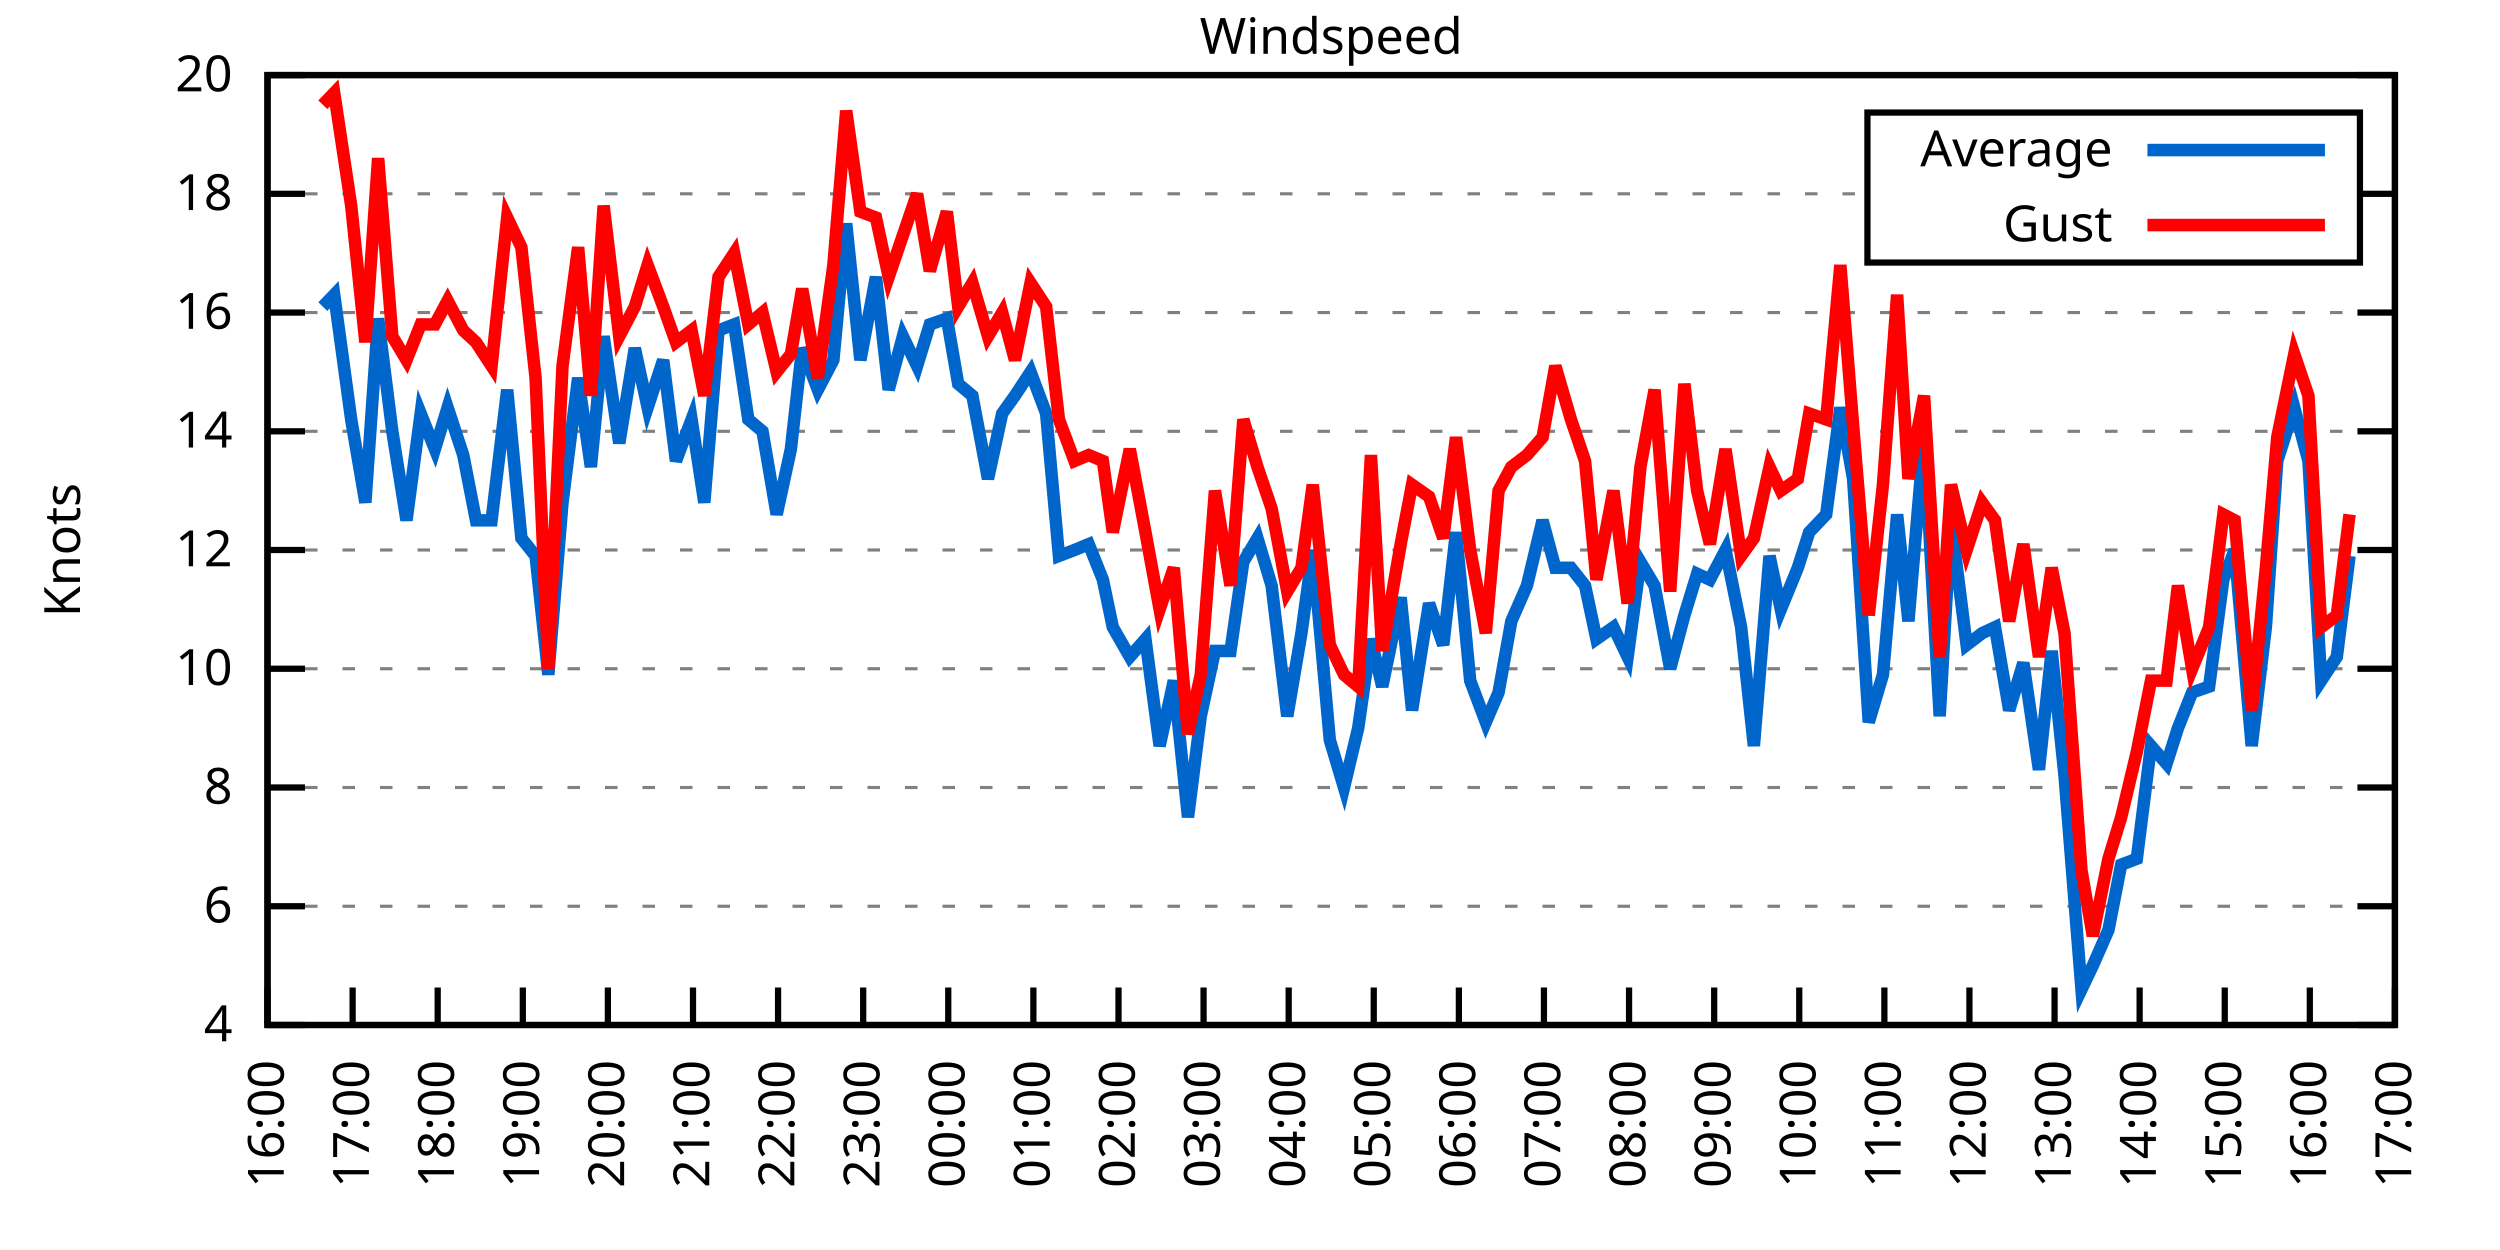
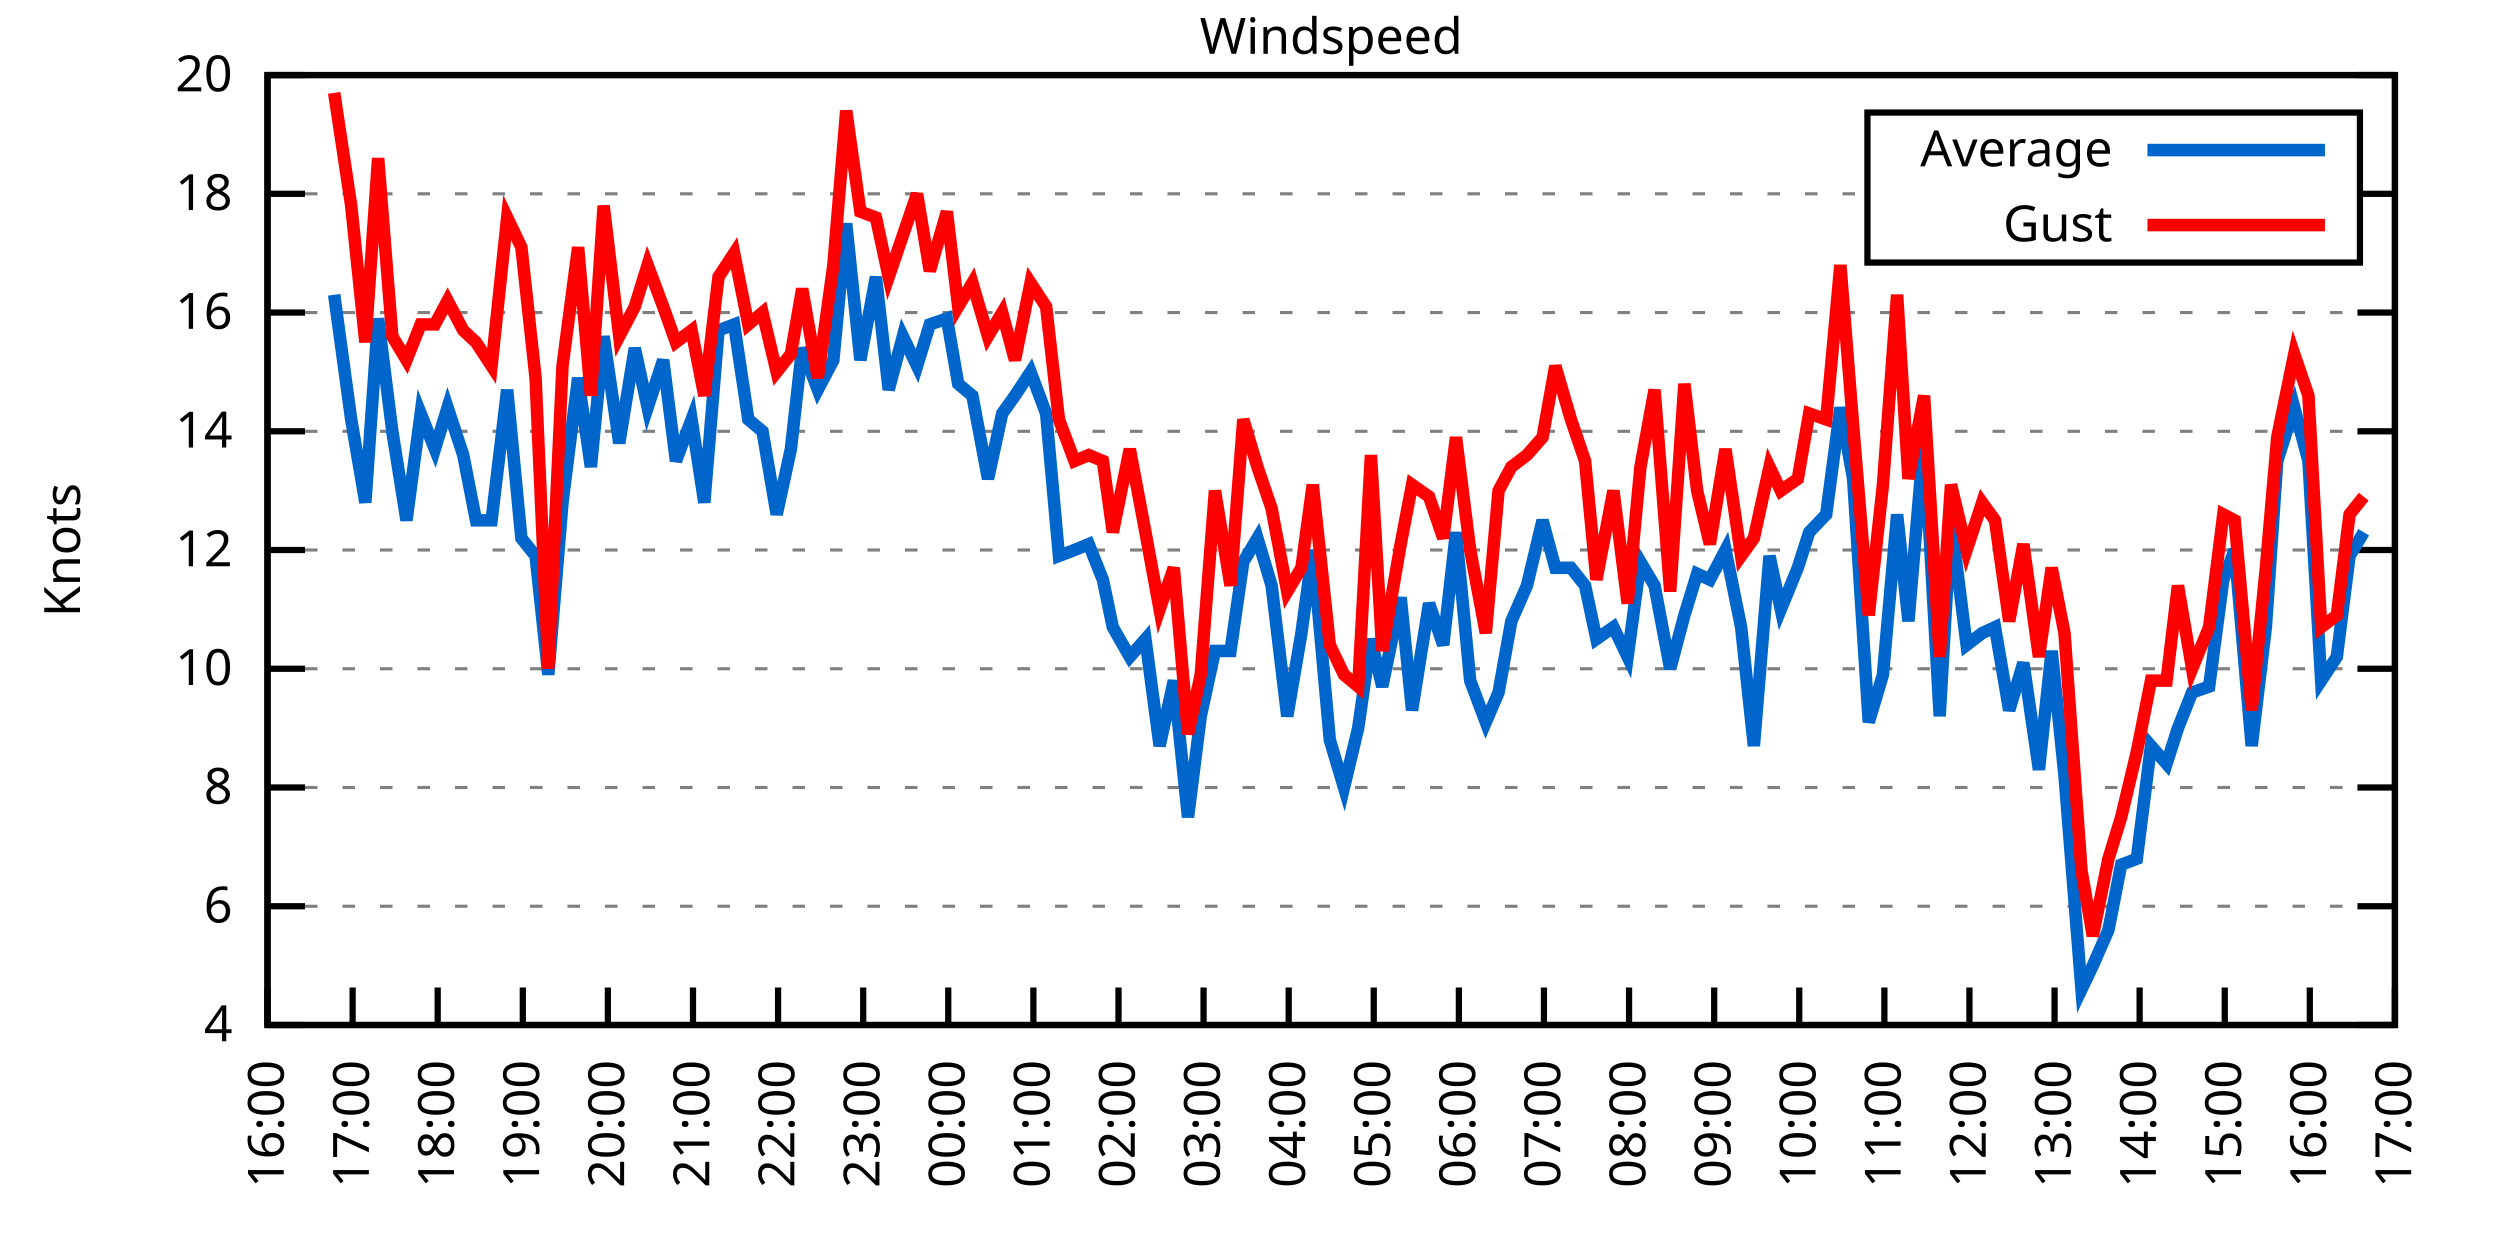
<svg xmlns="http://www.w3.org/2000/svg" xmlns:xlink="http://www.w3.org/1999/xlink" width="400" height="200" viewBox="0 0 400 200">
  <g id="gnuplot_canvas">
    <rect x="0" y="0" width="400" height="200" fill="none" />
    <defs>
      <circle id="gpDot" r="0.5" stroke-width="0.5" stroke="currentColor" />
      <path id="gpPt0" stroke-width="0.333" stroke="currentColor" d="M-1,0 h2 M0,-1 v2" />
      <path id="gpPt1" stroke-width="0.333" stroke="currentColor" d="M-1,-1 L1,1 M1,-1 L-1,1" />
      <path id="gpPt2" stroke-width="0.333" stroke="currentColor" d="M-1,0 L1,0 M0,-1 L0,1 M-1,-1 L1,1 M-1,1 L1,-1" />
      <rect id="gpPt3" stroke-width="0.333" stroke="currentColor" x="-1" y="-1" width="2" height="2" />
      <rect id="gpPt4" stroke-width="0.333" stroke="currentColor" fill="currentColor" x="-1" y="-1" width="2" height="2" />
      <circle id="gpPt5" stroke-width="0.333" stroke="currentColor" cx="0" cy="0" r="1" />
      <use xlink:href="#gpPt5" id="gpPt6" fill="currentColor" stroke="none" />
      <path id="gpPt7" stroke-width="0.333" stroke="currentColor" d="M0,-1.33 L-1.33,0.67 L1.33,0.67 z" />
      <use xlink:href="#gpPt7" id="gpPt8" fill="currentColor" stroke="none" />
      <use xlink:href="#gpPt7" id="gpPt9" stroke="currentColor" transform="rotate(180)" />
      <use xlink:href="#gpPt9" id="gpPt10" fill="currentColor" stroke="none" />
      <use xlink:href="#gpPt3" id="gpPt11" stroke="currentColor" transform="rotate(45)" />
      <use xlink:href="#gpPt11" id="gpPt12" fill="currentColor" stroke="none" />
      <path id="gpPt13" stroke-width="0.333" stroke="currentColor" d="M0,1.330 L1.265,0.411 L0.782,-1.067 L-0.782,-1.076 L-1.265,0.411 z" />
      <use xlink:href="#gpPt13" id="gpPt14" fill="currentColor" stroke="none" />
      <filter id="textbox" filterUnits="objectBoundingBox" x="0" y="0" height="1" width="1">
        <feFlood flood-color="white" flood-opacity="1" result="bgnd" />
        <feComposite in="SourceGraphic" in2="bgnd" operator="atop" />
      </filter>
      <filter id="greybox" filterUnits="objectBoundingBox" x="0" y="0" height="1" width="1">
        <feFlood flood-color="lightgrey" flood-opacity="1" result="grey" />
        <feComposite in="SourceGraphic" in2="grey" operator="atop" />
      </filter>
    </defs>
    <g fill="none" color="white" stroke="currentColor" stroke-width="1.00" stroke-linecap="butt" stroke-linejoin="miter">
</g>
    <g fill="none" color="black" stroke="currentColor" stroke-width="1.00" stroke-linecap="butt" stroke-linejoin="miter">
      <g stroke="none" shape-rendering="crispEdges">
        <polygon fill="rgb(255, 255, 255)" points="42.80,164.00 383.18,164.00 383.18,12.02 42.80,12.02 " />
      </g>
    </g>
    <g fill="none" color="black" stroke="currentColor" stroke-width="1.00" stroke-linecap="butt" stroke-linejoin="miter">
</g>
    <g fill="none" color="black" stroke="black" stroke-width="0.50" stroke-linecap="butt" stroke-linejoin="miter">
</g>
    <g fill="none" color="gray" stroke="currentColor" stroke-width="0.50" stroke-linecap="butt" stroke-linejoin="miter">
      <path stroke="gray" stroke-dasharray="2,4" class="gridline" d="M42.80,164.00 L383.19,164.00  " />
    </g>
    <g fill="none" color="gray" stroke="gray" stroke-width="1.00" stroke-linecap="butt" stroke-linejoin="miter">
</g>
    <g fill="none" color="black" stroke="currentColor" stroke-width="1.00" stroke-linecap="butt" stroke-linejoin="miter">
      <path stroke="black" d="M42.80,164.00 L48.80,164.00 M383.19,164.00 L377.19,164.00  " />
      <g transform="translate(37.20,166.60)" stroke="none" fill="black" font-family="Sans" font-size="8.00" text-anchor="end">
        <text>
          <tspan font-family="Sans"> 4</tspan>
        </text>
      </g>
    </g>
    <g fill="none" color="black" stroke="currentColor" stroke-width="1.00" stroke-linecap="butt" stroke-linejoin="miter">
</g>
    <g fill="none" color="black" stroke="black" stroke-width="0.50" stroke-linecap="butt" stroke-linejoin="miter">
</g>
    <g fill="none" color="gray" stroke="currentColor" stroke-width="0.50" stroke-linecap="butt" stroke-linejoin="miter">
      <path stroke="gray" stroke-dasharray="2,4" class="gridline" d="M42.80,145.00 L383.19,145.00  " />
    </g>
    <g fill="none" color="gray" stroke="gray" stroke-width="1.00" stroke-linecap="butt" stroke-linejoin="miter">
</g>
    <g fill="none" color="black" stroke="currentColor" stroke-width="1.00" stroke-linecap="butt" stroke-linejoin="miter">
      <path stroke="black" d="M42.80,145.00 L48.80,145.00 M383.19,145.00 L377.19,145.00  " />
      <g transform="translate(37.20,147.60)" stroke="none" fill="black" font-family="Sans" font-size="8.00" text-anchor="end">
        <text>
          <tspan font-family="Sans"> 6</tspan>
        </text>
      </g>
    </g>
    <g fill="none" color="black" stroke="currentColor" stroke-width="1.00" stroke-linecap="butt" stroke-linejoin="miter">
</g>
    <g fill="none" color="black" stroke="black" stroke-width="0.50" stroke-linecap="butt" stroke-linejoin="miter">
</g>
    <g fill="none" color="gray" stroke="currentColor" stroke-width="0.50" stroke-linecap="butt" stroke-linejoin="miter">
      <path stroke="gray" stroke-dasharray="2,4" class="gridline" d="M42.80,126.00 L383.19,126.00  " />
    </g>
    <g fill="none" color="gray" stroke="gray" stroke-width="1.00" stroke-linecap="butt" stroke-linejoin="miter">
</g>
    <g fill="none" color="black" stroke="currentColor" stroke-width="1.00" stroke-linecap="butt" stroke-linejoin="miter">
      <path stroke="black" d="M42.80,126.00 L48.80,126.00 M383.19,126.00 L377.19,126.00  " />
      <g transform="translate(37.20,128.60)" stroke="none" fill="black" font-family="Sans" font-size="8.00" text-anchor="end">
        <text>
          <tspan font-family="Sans"> 8</tspan>
        </text>
      </g>
    </g>
    <g fill="none" color="black" stroke="currentColor" stroke-width="1.00" stroke-linecap="butt" stroke-linejoin="miter">
</g>
    <g fill="none" color="black" stroke="black" stroke-width="0.50" stroke-linecap="butt" stroke-linejoin="miter">
</g>
    <g fill="none" color="gray" stroke="currentColor" stroke-width="0.50" stroke-linecap="butt" stroke-linejoin="miter">
      <path stroke="gray" stroke-dasharray="2,4" class="gridline" d="M42.80,107.00 L383.19,107.00  " />
    </g>
    <g fill="none" color="gray" stroke="gray" stroke-width="1.00" stroke-linecap="butt" stroke-linejoin="miter">
</g>
    <g fill="none" color="black" stroke="currentColor" stroke-width="1.00" stroke-linecap="butt" stroke-linejoin="miter">
      <path stroke="black" d="M42.80,107.00 L48.80,107.00 M383.19,107.00 L377.19,107.00  " />
      <g transform="translate(37.20,109.60)" stroke="none" fill="black" font-family="Sans" font-size="8.00" text-anchor="end">
        <text>
          <tspan font-family="Sans"> 10</tspan>
        </text>
      </g>
    </g>
    <g fill="none" color="black" stroke="currentColor" stroke-width="1.00" stroke-linecap="butt" stroke-linejoin="miter">
</g>
    <g fill="none" color="black" stroke="black" stroke-width="0.50" stroke-linecap="butt" stroke-linejoin="miter">
</g>
    <g fill="none" color="gray" stroke="currentColor" stroke-width="0.50" stroke-linecap="butt" stroke-linejoin="miter">
      <path stroke="gray" stroke-dasharray="2,4" class="gridline" d="M42.80,88.00 L383.19,88.00  " />
    </g>
    <g fill="none" color="gray" stroke="gray" stroke-width="1.00" stroke-linecap="butt" stroke-linejoin="miter">
</g>
    <g fill="none" color="black" stroke="currentColor" stroke-width="1.00" stroke-linecap="butt" stroke-linejoin="miter">
      <path stroke="black" d="M42.80,88.00 L48.80,88.00 M383.19,88.00 L377.19,88.00  " />
      <g transform="translate(37.20,90.60)" stroke="none" fill="black" font-family="Sans" font-size="8.00" text-anchor="end">
        <text>
          <tspan font-family="Sans"> 12</tspan>
        </text>
      </g>
    </g>
    <g fill="none" color="black" stroke="currentColor" stroke-width="1.00" stroke-linecap="butt" stroke-linejoin="miter">
</g>
    <g fill="none" color="black" stroke="black" stroke-width="0.50" stroke-linecap="butt" stroke-linejoin="miter">
</g>
    <g fill="none" color="gray" stroke="currentColor" stroke-width="0.50" stroke-linecap="butt" stroke-linejoin="miter">
      <path stroke="gray" stroke-dasharray="2,4" class="gridline" d="M42.80,69.01 L383.19,69.01  " />
    </g>
    <g fill="none" color="gray" stroke="gray" stroke-width="1.00" stroke-linecap="butt" stroke-linejoin="miter">
</g>
    <g fill="none" color="black" stroke="currentColor" stroke-width="1.00" stroke-linecap="butt" stroke-linejoin="miter">
      <path stroke="black" d="M42.80,69.01 L48.80,69.01 M383.19,69.01 L377.19,69.01  " />
      <g transform="translate(37.20,71.61)" stroke="none" fill="black" font-family="Sans" font-size="8.00" text-anchor="end">
        <text>
          <tspan font-family="Sans"> 14</tspan>
        </text>
      </g>
    </g>
    <g fill="none" color="black" stroke="currentColor" stroke-width="1.00" stroke-linecap="butt" stroke-linejoin="miter">
</g>
    <g fill="none" color="black" stroke="black" stroke-width="0.50" stroke-linecap="butt" stroke-linejoin="miter">
</g>
    <g fill="none" color="gray" stroke="currentColor" stroke-width="0.50" stroke-linecap="butt" stroke-linejoin="miter">
      <path stroke="gray" stroke-dasharray="2,4" class="gridline" d="M42.80,50.01 L383.19,50.01  " />
    </g>
    <g fill="none" color="gray" stroke="gray" stroke-width="1.00" stroke-linecap="butt" stroke-linejoin="miter">
</g>
    <g fill="none" color="black" stroke="currentColor" stroke-width="1.00" stroke-linecap="butt" stroke-linejoin="miter">
      <path stroke="black" d="M42.80,50.01 L48.80,50.01 M383.19,50.01 L377.19,50.01  " />
      <g transform="translate(37.20,52.61)" stroke="none" fill="black" font-family="Sans" font-size="8.00" text-anchor="end">
        <text>
          <tspan font-family="Sans"> 16</tspan>
        </text>
      </g>
    </g>
    <g fill="none" color="black" stroke="currentColor" stroke-width="1.00" stroke-linecap="butt" stroke-linejoin="miter">
</g>
    <g fill="none" color="black" stroke="black" stroke-width="0.50" stroke-linecap="butt" stroke-linejoin="miter">
</g>
    <g fill="none" color="gray" stroke="currentColor" stroke-width="0.50" stroke-linecap="butt" stroke-linejoin="miter">
      <path stroke="gray" stroke-dasharray="2,4" class="gridline" d="M42.80,31.01 L298.79,31.01 M377.59,31.01 L383.19,31.01  " />
    </g>
    <g fill="none" color="gray" stroke="gray" stroke-width="1.00" stroke-linecap="butt" stroke-linejoin="miter">
</g>
    <g fill="none" color="black" stroke="currentColor" stroke-width="1.00" stroke-linecap="butt" stroke-linejoin="miter">
      <path stroke="black" d="M42.80,31.01 L48.80,31.01 M383.19,31.01 L377.19,31.01  " />
      <g transform="translate(37.20,33.61)" stroke="none" fill="black" font-family="Sans" font-size="8.00" text-anchor="end">
        <text>
          <tspan font-family="Sans"> 18</tspan>
        </text>
      </g>
    </g>
    <g fill="none" color="black" stroke="currentColor" stroke-width="1.00" stroke-linecap="butt" stroke-linejoin="miter">
</g>
    <g fill="none" color="black" stroke="black" stroke-width="0.50" stroke-linecap="butt" stroke-linejoin="miter">
</g>
    <g fill="none" color="gray" stroke="currentColor" stroke-width="0.50" stroke-linecap="butt" stroke-linejoin="miter">
      <path stroke="gray" stroke-dasharray="2,4" class="gridline" d="M42.80,12.01 L383.19,12.01  " />
    </g>
    <g fill="none" color="gray" stroke="gray" stroke-width="1.00" stroke-linecap="butt" stroke-linejoin="miter">
</g>
    <g fill="none" color="black" stroke="currentColor" stroke-width="1.00" stroke-linecap="butt" stroke-linejoin="miter">
      <path stroke="black" d="M42.80,12.01 L48.80,12.01 M383.19,12.01 L377.19,12.01  " />
      <g transform="translate(37.20,14.61)" stroke="none" fill="black" font-family="Sans" font-size="8.00" text-anchor="end">
        <text>
          <tspan font-family="Sans"> 20</tspan>
        </text>
      </g>
    </g>
    <g fill="none" color="black" stroke="currentColor" stroke-width="1.00" stroke-linecap="butt" stroke-linejoin="miter">
      <path stroke="black" d="M42.80,164.00 L42.80,158.00  " />
      <g transform="translate(45.40,169.60) rotate(270.00)" stroke="none" fill="black" font-family="Sans" font-size="8.00" text-anchor="end">
        <text>
          <tspan font-family="Sans">16:00</tspan>
        </text>
      </g>
    </g>
    <g fill="none" color="black" stroke="currentColor" stroke-width="1.00" stroke-linecap="butt" stroke-linejoin="miter">
      <path stroke="black" d="M56.42,164.00 L56.42,158.00  " />
      <g transform="translate(59.02,169.60) rotate(270.00)" stroke="none" fill="black" font-family="Sans" font-size="8.00" text-anchor="end">
        <text>
          <tspan font-family="Sans">17:00</tspan>
        </text>
      </g>
    </g>
    <g fill="none" color="black" stroke="currentColor" stroke-width="1.00" stroke-linecap="butt" stroke-linejoin="miter">
      <path stroke="black" d="M70.03,164.00 L70.03,158.00  " />
      <g transform="translate(72.63,169.60) rotate(270.00)" stroke="none" fill="black" font-family="Sans" font-size="8.00" text-anchor="end">
        <text>
          <tspan font-family="Sans">18:00</tspan>
        </text>
      </g>
    </g>
    <g fill="none" color="black" stroke="currentColor" stroke-width="1.00" stroke-linecap="butt" stroke-linejoin="miter">
      <path stroke="black" d="M83.65,164.00 L83.65,158.00  " />
      <g transform="translate(86.25,169.60) rotate(270.00)" stroke="none" fill="black" font-family="Sans" font-size="8.00" text-anchor="end">
        <text>
          <tspan font-family="Sans">19:00</tspan>
        </text>
      </g>
    </g>
    <g fill="none" color="black" stroke="currentColor" stroke-width="1.00" stroke-linecap="butt" stroke-linejoin="miter">
      <path stroke="black" d="M97.26,164.00 L97.26,158.00  " />
      <g transform="translate(99.86,169.60) rotate(270.00)" stroke="none" fill="black" font-family="Sans" font-size="8.00" text-anchor="end">
        <text>
          <tspan font-family="Sans">20:00</tspan>
        </text>
      </g>
    </g>
    <g fill="none" color="black" stroke="currentColor" stroke-width="1.00" stroke-linecap="butt" stroke-linejoin="miter">
      <path stroke="black" d="M110.88,164.00 L110.88,158.00  " />
      <g transform="translate(113.48,169.60) rotate(270.00)" stroke="none" fill="black" font-family="Sans" font-size="8.00" text-anchor="end">
        <text>
          <tspan font-family="Sans">21:00</tspan>
        </text>
      </g>
    </g>
    <g fill="none" color="black" stroke="currentColor" stroke-width="1.00" stroke-linecap="butt" stroke-linejoin="miter">
      <path stroke="black" d="M124.49,164.00 L124.49,158.00  " />
      <g transform="translate(127.09,169.60) rotate(270.00)" stroke="none" fill="black" font-family="Sans" font-size="8.00" text-anchor="end">
        <text>
          <tspan font-family="Sans">22:00</tspan>
        </text>
      </g>
    </g>
    <g fill="none" color="black" stroke="currentColor" stroke-width="1.00" stroke-linecap="butt" stroke-linejoin="miter">
      <path stroke="black" d="M138.11,164.00 L138.11,158.00  " />
      <g transform="translate(140.71,169.60) rotate(270.00)" stroke="none" fill="black" font-family="Sans" font-size="8.00" text-anchor="end">
        <text>
          <tspan font-family="Sans">23:00</tspan>
        </text>
      </g>
    </g>
    <g fill="none" color="black" stroke="currentColor" stroke-width="1.00" stroke-linecap="butt" stroke-linejoin="miter">
      <path stroke="black" d="M151.72,164.00 L151.72,158.00  " />
      <g transform="translate(154.32,169.60) rotate(270.00)" stroke="none" fill="black" font-family="Sans" font-size="8.00" text-anchor="end">
        <text>
          <tspan font-family="Sans">00:00</tspan>
        </text>
      </g>
    </g>
    <g fill="none" color="black" stroke="currentColor" stroke-width="1.00" stroke-linecap="butt" stroke-linejoin="miter">
      <path stroke="black" d="M165.34,164.00 L165.34,158.00  " />
      <g transform="translate(167.94,169.60) rotate(270.00)" stroke="none" fill="black" font-family="Sans" font-size="8.00" text-anchor="end">
        <text>
          <tspan font-family="Sans">01:00</tspan>
        </text>
      </g>
    </g>
    <g fill="none" color="black" stroke="currentColor" stroke-width="1.00" stroke-linecap="butt" stroke-linejoin="miter">
      <path stroke="black" d="M178.96,164.00 L178.96,158.00  " />
      <g transform="translate(181.56,169.60) rotate(270.00)" stroke="none" fill="black" font-family="Sans" font-size="8.00" text-anchor="end">
        <text>
          <tspan font-family="Sans">02:00</tspan>
        </text>
      </g>
    </g>
    <g fill="none" color="black" stroke="currentColor" stroke-width="1.00" stroke-linecap="butt" stroke-linejoin="miter">
      <path stroke="black" d="M192.57,164.00 L192.57,158.00  " />
      <g transform="translate(195.17,169.60) rotate(270.00)" stroke="none" fill="black" font-family="Sans" font-size="8.00" text-anchor="end">
        <text>
          <tspan font-family="Sans">03:00</tspan>
        </text>
      </g>
    </g>
    <g fill="none" color="black" stroke="currentColor" stroke-width="1.00" stroke-linecap="butt" stroke-linejoin="miter">
      <path stroke="black" d="M206.19,164.00 L206.19,158.00  " />
      <g transform="translate(208.79,169.60) rotate(270.00)" stroke="none" fill="black" font-family="Sans" font-size="8.00" text-anchor="end">
        <text>
          <tspan font-family="Sans">04:00</tspan>
        </text>
      </g>
    </g>
    <g fill="none" color="black" stroke="currentColor" stroke-width="1.00" stroke-linecap="butt" stroke-linejoin="miter">
      <path stroke="black" d="M219.80,164.00 L219.80,158.00  " />
      <g transform="translate(222.40,169.60) rotate(270.00)" stroke="none" fill="black" font-family="Sans" font-size="8.00" text-anchor="end">
        <text>
          <tspan font-family="Sans">05:00</tspan>
        </text>
      </g>
    </g>
    <g fill="none" color="black" stroke="currentColor" stroke-width="1.00" stroke-linecap="butt" stroke-linejoin="miter">
      <path stroke="black" d="M233.42,164.00 L233.42,158.00  " />
      <g transform="translate(236.02,169.60) rotate(270.00)" stroke="none" fill="black" font-family="Sans" font-size="8.00" text-anchor="end">
        <text>
          <tspan font-family="Sans">06:00</tspan>
        </text>
      </g>
    </g>
    <g fill="none" color="black" stroke="currentColor" stroke-width="1.00" stroke-linecap="butt" stroke-linejoin="miter">
      <path stroke="black" d="M247.03,164.00 L247.03,158.00  " />
      <g transform="translate(249.63,169.60) rotate(270.00)" stroke="none" fill="black" font-family="Sans" font-size="8.00" text-anchor="end">
        <text>
          <tspan font-family="Sans">07:00</tspan>
        </text>
      </g>
    </g>
    <g fill="none" color="black" stroke="currentColor" stroke-width="1.00" stroke-linecap="butt" stroke-linejoin="miter">
      <path stroke="black" d="M260.65,164.00 L260.65,158.00  " />
      <g transform="translate(263.25,169.60) rotate(270.00)" stroke="none" fill="black" font-family="Sans" font-size="8.00" text-anchor="end">
        <text>
          <tspan font-family="Sans">08:00</tspan>
        </text>
      </g>
    </g>
    <g fill="none" color="black" stroke="currentColor" stroke-width="1.00" stroke-linecap="butt" stroke-linejoin="miter">
      <path stroke="black" d="M274.27,164.00 L274.27,158.00  " />
      <g transform="translate(276.87,169.60) rotate(270.00)" stroke="none" fill="black" font-family="Sans" font-size="8.00" text-anchor="end">
        <text>
          <tspan font-family="Sans">09:00</tspan>
        </text>
      </g>
    </g>
    <g fill="none" color="black" stroke="currentColor" stroke-width="1.00" stroke-linecap="butt" stroke-linejoin="miter">
      <path stroke="black" d="M287.88,164.00 L287.88,158.00  " />
      <g transform="translate(290.48,169.60) rotate(270.00)" stroke="none" fill="black" font-family="Sans" font-size="8.00" text-anchor="end">
        <text>
          <tspan font-family="Sans">10:00</tspan>
        </text>
      </g>
    </g>
    <g fill="none" color="black" stroke="currentColor" stroke-width="1.00" stroke-linecap="butt" stroke-linejoin="miter">
      <path stroke="black" d="M301.50,164.00 L301.50,158.00  " />
      <g transform="translate(304.10,169.60) rotate(270.00)" stroke="none" fill="black" font-family="Sans" font-size="8.00" text-anchor="end">
        <text>
          <tspan font-family="Sans">11:00</tspan>
        </text>
      </g>
    </g>
    <g fill="none" color="black" stroke="currentColor" stroke-width="1.00" stroke-linecap="butt" stroke-linejoin="miter">
      <path stroke="black" d="M315.11,164.00 L315.11,158.00  " />
      <g transform="translate(317.71,169.60) rotate(270.00)" stroke="none" fill="black" font-family="Sans" font-size="8.00" text-anchor="end">
        <text>
          <tspan font-family="Sans">12:00</tspan>
        </text>
      </g>
    </g>
    <g fill="none" color="black" stroke="currentColor" stroke-width="1.00" stroke-linecap="butt" stroke-linejoin="miter">
      <path stroke="black" d="M328.73,164.00 L328.73,158.00  " />
      <g transform="translate(331.33,169.60) rotate(270.00)" stroke="none" fill="black" font-family="Sans" font-size="8.00" text-anchor="end">
        <text>
          <tspan font-family="Sans">13:00</tspan>
        </text>
      </g>
    </g>
    <g fill="none" color="black" stroke="currentColor" stroke-width="1.00" stroke-linecap="butt" stroke-linejoin="miter">
      <path stroke="black" d="M342.34,164.00 L342.34,158.00  " />
      <g transform="translate(344.94,169.60) rotate(270.00)" stroke="none" fill="black" font-family="Sans" font-size="8.00" text-anchor="end">
        <text>
          <tspan font-family="Sans">14:00</tspan>
        </text>
      </g>
    </g>
    <g fill="none" color="black" stroke="currentColor" stroke-width="1.00" stroke-linecap="butt" stroke-linejoin="miter">
      <path stroke="black" d="M355.96,164.00 L355.96,158.00  " />
      <g transform="translate(358.56,169.60) rotate(270.00)" stroke="none" fill="black" font-family="Sans" font-size="8.00" text-anchor="end">
        <text>
          <tspan font-family="Sans">15:00</tspan>
        </text>
      </g>
    </g>
    <g fill="none" color="black" stroke="currentColor" stroke-width="1.00" stroke-linecap="butt" stroke-linejoin="miter">
      <path stroke="black" d="M369.57,164.00 L369.57,158.00  " />
      <g transform="translate(372.17,169.60) rotate(270.00)" stroke="none" fill="black" font-family="Sans" font-size="8.00" text-anchor="end">
        <text>
          <tspan font-family="Sans">16:00</tspan>
        </text>
      </g>
    </g>
    <g fill="none" color="black" stroke="currentColor" stroke-width="1.00" stroke-linecap="butt" stroke-linejoin="miter">
      <path stroke="black" d="M383.19,164.00 L383.19,158.00  " />
      <g transform="translate(385.79,169.60) rotate(270.00)" stroke="none" fill="black" font-family="Sans" font-size="8.00" text-anchor="end">
        <text>
          <tspan font-family="Sans">17:00</tspan>
        </text>
      </g>
    </g>
    <g fill="none" color="black" stroke="currentColor" stroke-width="1.00" stroke-linecap="butt" stroke-linejoin="miter">
</g>
    <g fill="none" color="black" stroke="currentColor" stroke-width="1.00" stroke-linecap="butt" stroke-linejoin="miter">
      <path stroke="black" d="M42.80,12.01 L42.80,164.00 L383.19,164.00 L383.19,12.01 L42.80,12.01 Z  " />
    </g>
    <g fill="none" color="black" stroke="currentColor" stroke-width="1.00" stroke-linecap="butt" stroke-linejoin="miter">
</g>
    <g fill="none" color="black" stroke="currentColor" stroke-width="1.00" stroke-linecap="butt" stroke-linejoin="miter">
      <path stroke="black" d="M298.79,42.01 L298.79,18.01 L377.59,18.01 L377.59,42.01 L298.79,42.01 Z  " />
    </g>
    <g id="Windspeed_plot_1">
      <g fill="none" color="white" stroke="black" stroke-width="2.00" stroke-linecap="butt" stroke-linejoin="miter">
</g>
      <g fill="none" color="black" stroke="currentColor" stroke-width="2.00" stroke-linecap="butt" stroke-linejoin="miter">
        <g transform="translate(337.99,26.61)" stroke="none" fill="black" font-family="Sans" font-size="8.00" text-anchor="end">
          <text>
            <tspan font-family="Sans">Average</tspan>
          </text>
        </g>
      </g>
      <g fill="none" color="black" stroke="currentColor" stroke-width="2.00" stroke-linecap="butt" stroke-linejoin="miter">
-         <path stroke="rgb(  0, 102, 204)" d="M343.59,24.01 L371.99,24.01 M51.65,49.06 L53.47,47.16 L56.19,67.11 L58.46,80.41 L60.50,50.96 L62.77,69.01   L65.04,83.26 L67.31,66.16 L69.58,71.86 L71.62,65.21 L74.12,72.81 L76.16,83.26 L78.65,83.26 L81.15,62.36   L83.42,86.11 L85.69,88.95 L87.73,107.95 L90.00,80.41 L92.50,60.46 L94.54,74.71 L96.58,53.81 L99.08,70.91   L101.57,55.71 L103.62,65.21 L106.11,57.61 L108.15,73.76 L110.65,67.11 L112.69,80.41 L114.96,52.86 L117.46,51.91   L119.73,67.11 L122.00,69.01 L124.27,82.31 L126.54,71.86 L128.35,55.71 L130.85,62.36 L133.34,57.61 L135.39,35.76   L137.66,57.61 L140.15,44.31 L142.19,62.36 L144.46,53.81 L146.73,58.56 L148.77,51.91 L151.50,50.96 L153.31,61.41   L155.58,63.31 L158.08,76.61 L160.35,66.16 L162.39,63.31 L164.89,59.51 L167.38,66.16 L169.43,88.95 L171.92,88.00   L174.19,87.06 L176.46,92.75 L178.05,100.35 L180.77,105.10 L183.27,102.25 L185.54,119.35 L187.81,108.90 L190.08,130.75   L192.12,114.60 L194.39,104.15 L196.88,104.15 L198.93,89.90 L201.19,86.11 L203.46,93.70 L205.96,114.60 L208.23,101.30   L210.04,88.00 L212.77,118.40 L215.04,126.00 L217.31,116.50 L219.35,102.25 L221.16,109.85 L224.11,95.60 L225.93,113.65   L228.65,96.55 L230.92,103.20 L232.96,85.16 L235.23,108.90 L237.73,115.55 L239.77,110.80 L241.81,99.40 L244.31,93.70   L246.81,83.26 L248.85,90.85 L251.35,90.85 L253.61,93.70 L255.43,102.25 L258.15,100.35 L260.42,105.10 L262.47,89.90   L264.73,93.70 L267.23,107.00 L269.50,98.45 L271.54,91.80 L273.58,92.75 L276.08,88.00 L278.58,100.35 L280.62,119.35   L283.12,88.95 L284.93,97.50 L287.65,90.85 L289.47,85.16 L292.19,82.31 L294.46,65.21 L296.50,76.61 L299.00,115.55   L301.27,107.95 L303.54,82.31 L305.35,99.40 L307.85,69.96 L310.35,114.60 L312.16,83.26 L314.66,103.20 L317.15,101.30   L319.20,100.35 L321.47,113.65 L323.74,106.05 L326.23,123.15 L328.27,104.15 L330.32,124.10 L333.04,158.30 L334.85,154.50   L337.35,148.80 L339.39,138.35 L341.89,137.40 L344.16,119.35 L346.65,122.20 L348.47,116.50 L350.74,110.80 L353.46,109.85   L355.73,92.75 L357.55,88.00 L360.27,119.35 L362.54,100.35 L364.36,73.76 L367.08,65.21 L369.35,73.76 L371.39,108.90   L373.89,105.10 L375.93,88.95  " />
+         <path stroke="rgb(  0, 102, 204)" d="M343.59,24.01 L371.99,24.01 M53.47,47.16 L56.19,67.11 L58.46,80.41 L60.50,50.96 L62.77,69.01 L65.04,83.26   L67.31,66.16 L69.58,71.86 L71.62,65.21 L74.12,72.81 L76.16,83.26 L78.65,83.26 L81.15,62.36 L83.42,86.11   L85.69,88.95 L87.73,107.95 L90.00,80.41 L92.50,60.46 L94.54,74.71 L96.58,53.81 L99.08,70.91 L101.57,55.71   L103.62,65.21 L106.11,57.61 L108.15,73.76 L110.65,67.11 L112.69,80.41 L114.96,52.86 L117.46,51.91 L119.73,67.11   L122.00,69.01 L124.27,82.31 L126.54,71.86 L128.35,55.71 L130.85,62.36 L133.34,57.61 L135.39,35.76 L137.66,57.61   L140.15,44.31 L142.19,62.36 L144.46,53.81 L146.73,58.56 L148.77,51.91 L151.50,50.96 L153.31,61.41 L155.58,63.31   L158.08,76.61 L160.35,66.16 L162.39,63.31 L164.89,59.51 L167.38,66.16 L169.43,88.95 L171.92,88.00 L174.19,87.06   L176.46,92.75 L178.05,100.35 L180.77,105.10 L183.27,102.25 L185.54,119.35 L187.81,108.90 L190.08,130.75 L192.12,114.60   L194.39,104.15 L196.88,104.15 L198.93,89.90 L201.19,86.11 L203.46,93.70 L205.96,114.60 L208.23,101.30 L210.04,88.00   L212.77,118.40 L215.04,126.00 L217.31,116.50 L219.35,102.25 L221.16,109.85 L224.11,95.60 L225.93,113.65 L228.65,96.55   L230.92,103.20 L232.96,85.16 L235.23,108.90 L237.73,115.55 L239.77,110.80 L241.81,99.40 L244.31,93.70 L246.81,83.26   L248.85,90.85 L251.35,90.85 L253.61,93.70 L255.43,102.25 L258.15,100.35 L260.42,105.10 L262.47,89.90 L264.73,93.70   L267.23,107.00 L269.50,98.45 L271.54,91.80 L273.58,92.75 L276.08,88.00 L278.58,100.35 L280.62,119.35 L283.12,88.95   L284.93,97.50 L287.65,90.85 L289.47,85.16 L292.19,82.31 L294.46,65.21 L296.50,76.61 L299.00,115.55 L301.27,107.95   L303.54,82.31 L305.35,99.40 L307.85,69.96 L310.35,114.60 L312.16,83.26 L314.66,103.20 L317.15,101.30 L319.20,100.35   L321.47,113.65 L323.74,106.05 L326.23,123.15 L328.27,104.15 L330.32,124.10 L333.04,158.30 L334.85,154.50 L337.35,148.80   L339.39,138.35 L341.89,137.40 L344.16,119.35 L346.65,122.20 L348.47,116.50 L350.74,110.80 L353.46,109.85 L355.73,92.75   L357.55,88.00 L360.27,119.35 L362.54,100.35 L364.36,73.76 L367.08,65.21 L369.35,73.76 L371.39,108.90 L373.89,105.10   L375.93,88.95 L378.20,85.16  " />
      </g>
    </g>
    <g id="Windspeed_plot_2">
      <g fill="none" color="black" stroke="currentColor" stroke-width="2.00" stroke-linecap="butt" stroke-linejoin="miter">
        <g transform="translate(337.99,38.61)" stroke="none" fill="black" font-family="Sans" font-size="8.00" text-anchor="end">
          <text>
            <tspan font-family="Sans">Gust</tspan>
          </text>
        </g>
      </g>
      <g fill="none" color="black" stroke="currentColor" stroke-width="2.00" stroke-linecap="butt" stroke-linejoin="miter">
-         <path stroke="rgb(255,   0,   0)" d="M343.59,36.01 L371.99,36.01 M51.65,16.76 L53.47,14.86 L56.19,32.91 L58.46,54.76 L60.50,25.31 L62.77,53.81   L65.04,57.61 L67.31,51.91 L69.58,51.91 L71.62,48.11 L74.12,52.86 L76.16,54.76 L78.65,58.56 L81.15,34.81   L83.42,39.56 L85.69,60.46 L87.73,107.00 L90.00,58.56 L92.50,39.56 L94.54,63.31 L96.58,32.91 L99.08,53.81   L101.57,49.06 L103.62,42.41 L106.11,49.06 L108.15,54.76 L110.65,52.86 L112.69,63.31 L114.96,44.31 L117.46,40.51   L119.73,51.91 L122.00,50.01 L124.27,59.51 L126.54,56.66 L128.35,46.21 L130.85,60.46 L133.34,42.41 L135.39,17.71   L137.66,33.86 L140.15,34.81 L142.19,44.31 L144.46,37.66 L146.73,31.01 L148.77,43.36 L151.50,33.86 L153.31,49.06   L155.58,45.26 L158.08,53.81 L160.35,50.01 L162.39,57.61 L164.89,45.26 L167.38,49.06 L169.43,67.11 L171.92,73.76   L174.19,72.81 L176.46,73.76 L178.05,85.16 L180.77,71.86 L183.27,85.16 L185.54,97.50 L187.81,90.85 L190.08,117.45   L192.12,107.95 L194.39,78.51 L196.88,93.70 L198.93,67.11 L201.19,74.71 L203.46,81.36 L205.96,94.65 L208.23,90.85   L210.04,77.56 L212.77,103.20 L215.04,107.95 L217.31,109.85 L219.35,72.81 L221.16,104.15 L224.11,87.06 L225.93,77.56   L228.65,79.46 L230.92,86.11 L232.96,69.96 L235.23,88.00 L237.73,101.30 L239.77,78.51 L241.81,74.71 L244.31,72.81   L246.81,69.96 L248.85,58.56 L251.35,67.11 L253.61,73.76 L255.43,92.75 L258.15,78.51 L260.42,96.55 L262.47,74.71   L264.73,62.36 L267.23,94.65 L269.50,61.41 L271.54,78.51 L273.58,87.06 L276.08,71.86 L278.58,88.95 L280.62,86.11   L283.12,74.71 L284.93,78.51 L287.65,76.61 L289.47,66.16 L292.19,67.11 L294.46,42.41 L296.50,68.06 L299.00,98.45   L301.27,77.56 L303.54,47.16 L305.35,76.61 L307.85,63.31 L310.35,105.10 L312.16,77.56 L314.66,88.00 L317.15,80.41   L319.20,83.26 L321.47,99.40 L323.74,87.06 L326.23,105.10 L328.27,90.85 L330.32,101.30 L333.04,139.30 L334.85,149.75   L337.35,137.40 L339.39,130.75 L341.89,120.30 L344.16,108.90 L346.65,108.90 L348.47,93.70 L350.74,107.00 L353.46,100.35   L355.73,82.31 L357.55,83.26 L360.27,113.65 L362.54,90.85 L364.36,69.96 L367.08,56.66 L369.35,63.31 L371.39,100.35   L373.89,98.45 L375.93,82.31  " />
+         <path stroke="rgb(255,   0,   0)" d="M343.59,36.01 L371.99,36.01 M53.47,14.86 L56.19,32.91 L58.46,54.76 L60.50,25.31 L62.77,53.81 L65.04,57.61   L67.31,51.91 L69.58,51.91 L71.62,48.11 L74.12,52.86 L76.16,54.76 L78.65,58.56 L81.15,34.81 L83.42,39.56   L85.69,60.46 L87.73,107.00 L90.00,58.56 L92.50,39.56 L94.54,63.31 L96.58,32.91 L99.08,53.81 L101.57,49.06   L103.62,42.41 L106.11,49.06 L108.15,54.76 L110.65,52.86 L112.69,63.31 L114.96,44.31 L117.46,40.51 L119.73,51.91   L122.00,50.01 L124.27,59.51 L126.54,56.66 L128.35,46.21 L130.85,60.46 L133.34,42.41 L135.39,17.71 L137.66,33.86   L140.15,34.81 L142.19,44.31 L144.46,37.66 L146.73,31.01 L148.77,43.36 L151.50,33.86 L153.31,49.06 L155.58,45.26   L158.08,53.81 L160.35,50.01 L162.39,57.61 L164.89,45.26 L167.38,49.06 L169.43,67.11 L171.92,73.76 L174.19,72.81   L176.46,73.76 L178.05,85.16 L180.77,71.86 L183.27,85.16 L185.54,97.50 L187.81,90.85 L190.08,117.45 L192.12,107.95   L194.39,78.51 L196.88,93.70 L198.93,67.11 L201.19,74.71 L203.46,81.36 L205.96,94.65 L208.23,90.85 L210.04,77.56   L212.77,103.20 L215.04,107.95 L217.31,109.85 L219.35,72.81 L221.16,104.15 L224.11,87.06 L225.93,77.56 L228.65,79.46   L230.92,86.11 L232.96,69.96 L235.23,88.00 L237.73,101.30 L239.77,78.51 L241.81,74.71 L244.31,72.81 L246.81,69.96   L248.85,58.56 L251.35,67.11 L253.61,73.76 L255.43,92.75 L258.15,78.51 L260.42,96.55 L262.47,74.71 L264.73,62.36   L267.23,94.65 L269.50,61.41 L271.54,78.51 L273.58,87.06 L276.08,71.86 L278.58,88.95 L280.62,86.11 L283.12,74.71   L284.93,78.51 L287.65,76.61 L289.47,66.16 L292.19,67.11 L294.46,42.41 L296.50,68.06 L299.00,98.45 L301.27,77.56   L303.54,47.16 L305.35,76.61 L307.85,63.31 L310.35,105.10 L312.16,77.56 L314.66,88.00 L317.15,80.41 L319.20,83.26   L321.47,99.40 L323.74,87.06 L326.23,105.10 L328.27,90.85 L330.32,101.30 L333.04,139.30 L334.85,149.75 L337.35,137.40   L339.39,130.75 L341.89,120.30 L344.16,108.90 L346.65,108.90 L348.47,93.70 L350.74,107.00 L353.46,100.35 L355.73,82.31   L357.55,83.26 L360.27,113.65 L362.54,90.85 L364.36,69.96 L367.08,56.66 L369.35,63.31 L371.39,100.35 L373.89,98.45   L375.93,82.31 L378.20,79.46  " />
      </g>
    </g>
    <g fill="none" color="black" stroke="currentColor" stroke-width="2.00" stroke-linecap="butt" stroke-linejoin="miter">
</g>
    <g fill="none" color="black" stroke="black" stroke-width="1.00" stroke-linecap="butt" stroke-linejoin="miter">
</g>
    <g fill="none" color="black" stroke="currentColor" stroke-width="1.00" stroke-linecap="butt" stroke-linejoin="miter">
      <path stroke="black" d="M42.80,12.01 L42.80,164.00 L383.19,164.00 L383.19,12.01 L42.80,12.01 Z  " />
      <g transform="translate(12.80,88.01) rotate(270.00)" stroke="none" fill="black" font-family="Sans" font-size="8.00" text-anchor="middle">
        <text>
          <tspan font-family="Sans">Knots</tspan>
        </text>
      </g>
    </g>
    <g fill="none" color="black" stroke="currentColor" stroke-width="1.00" stroke-linecap="butt" stroke-linejoin="miter">
</g>
    <g fill="none" color="black" stroke="currentColor" stroke-width="1.00" stroke-linecap="butt" stroke-linejoin="miter">
      <g transform="translate(212.99,8.61)" stroke="none" fill="black" font-family="Sans" font-size="8.00" text-anchor="middle">
        <text>
          <tspan font-family="Sans">Windspeed</tspan>
        </text>
      </g>
    </g>
    <g fill="none" color="black" stroke="currentColor" stroke-width="1.00" stroke-linecap="butt" stroke-linejoin="miter">
</g>
  </g>
</svg>
